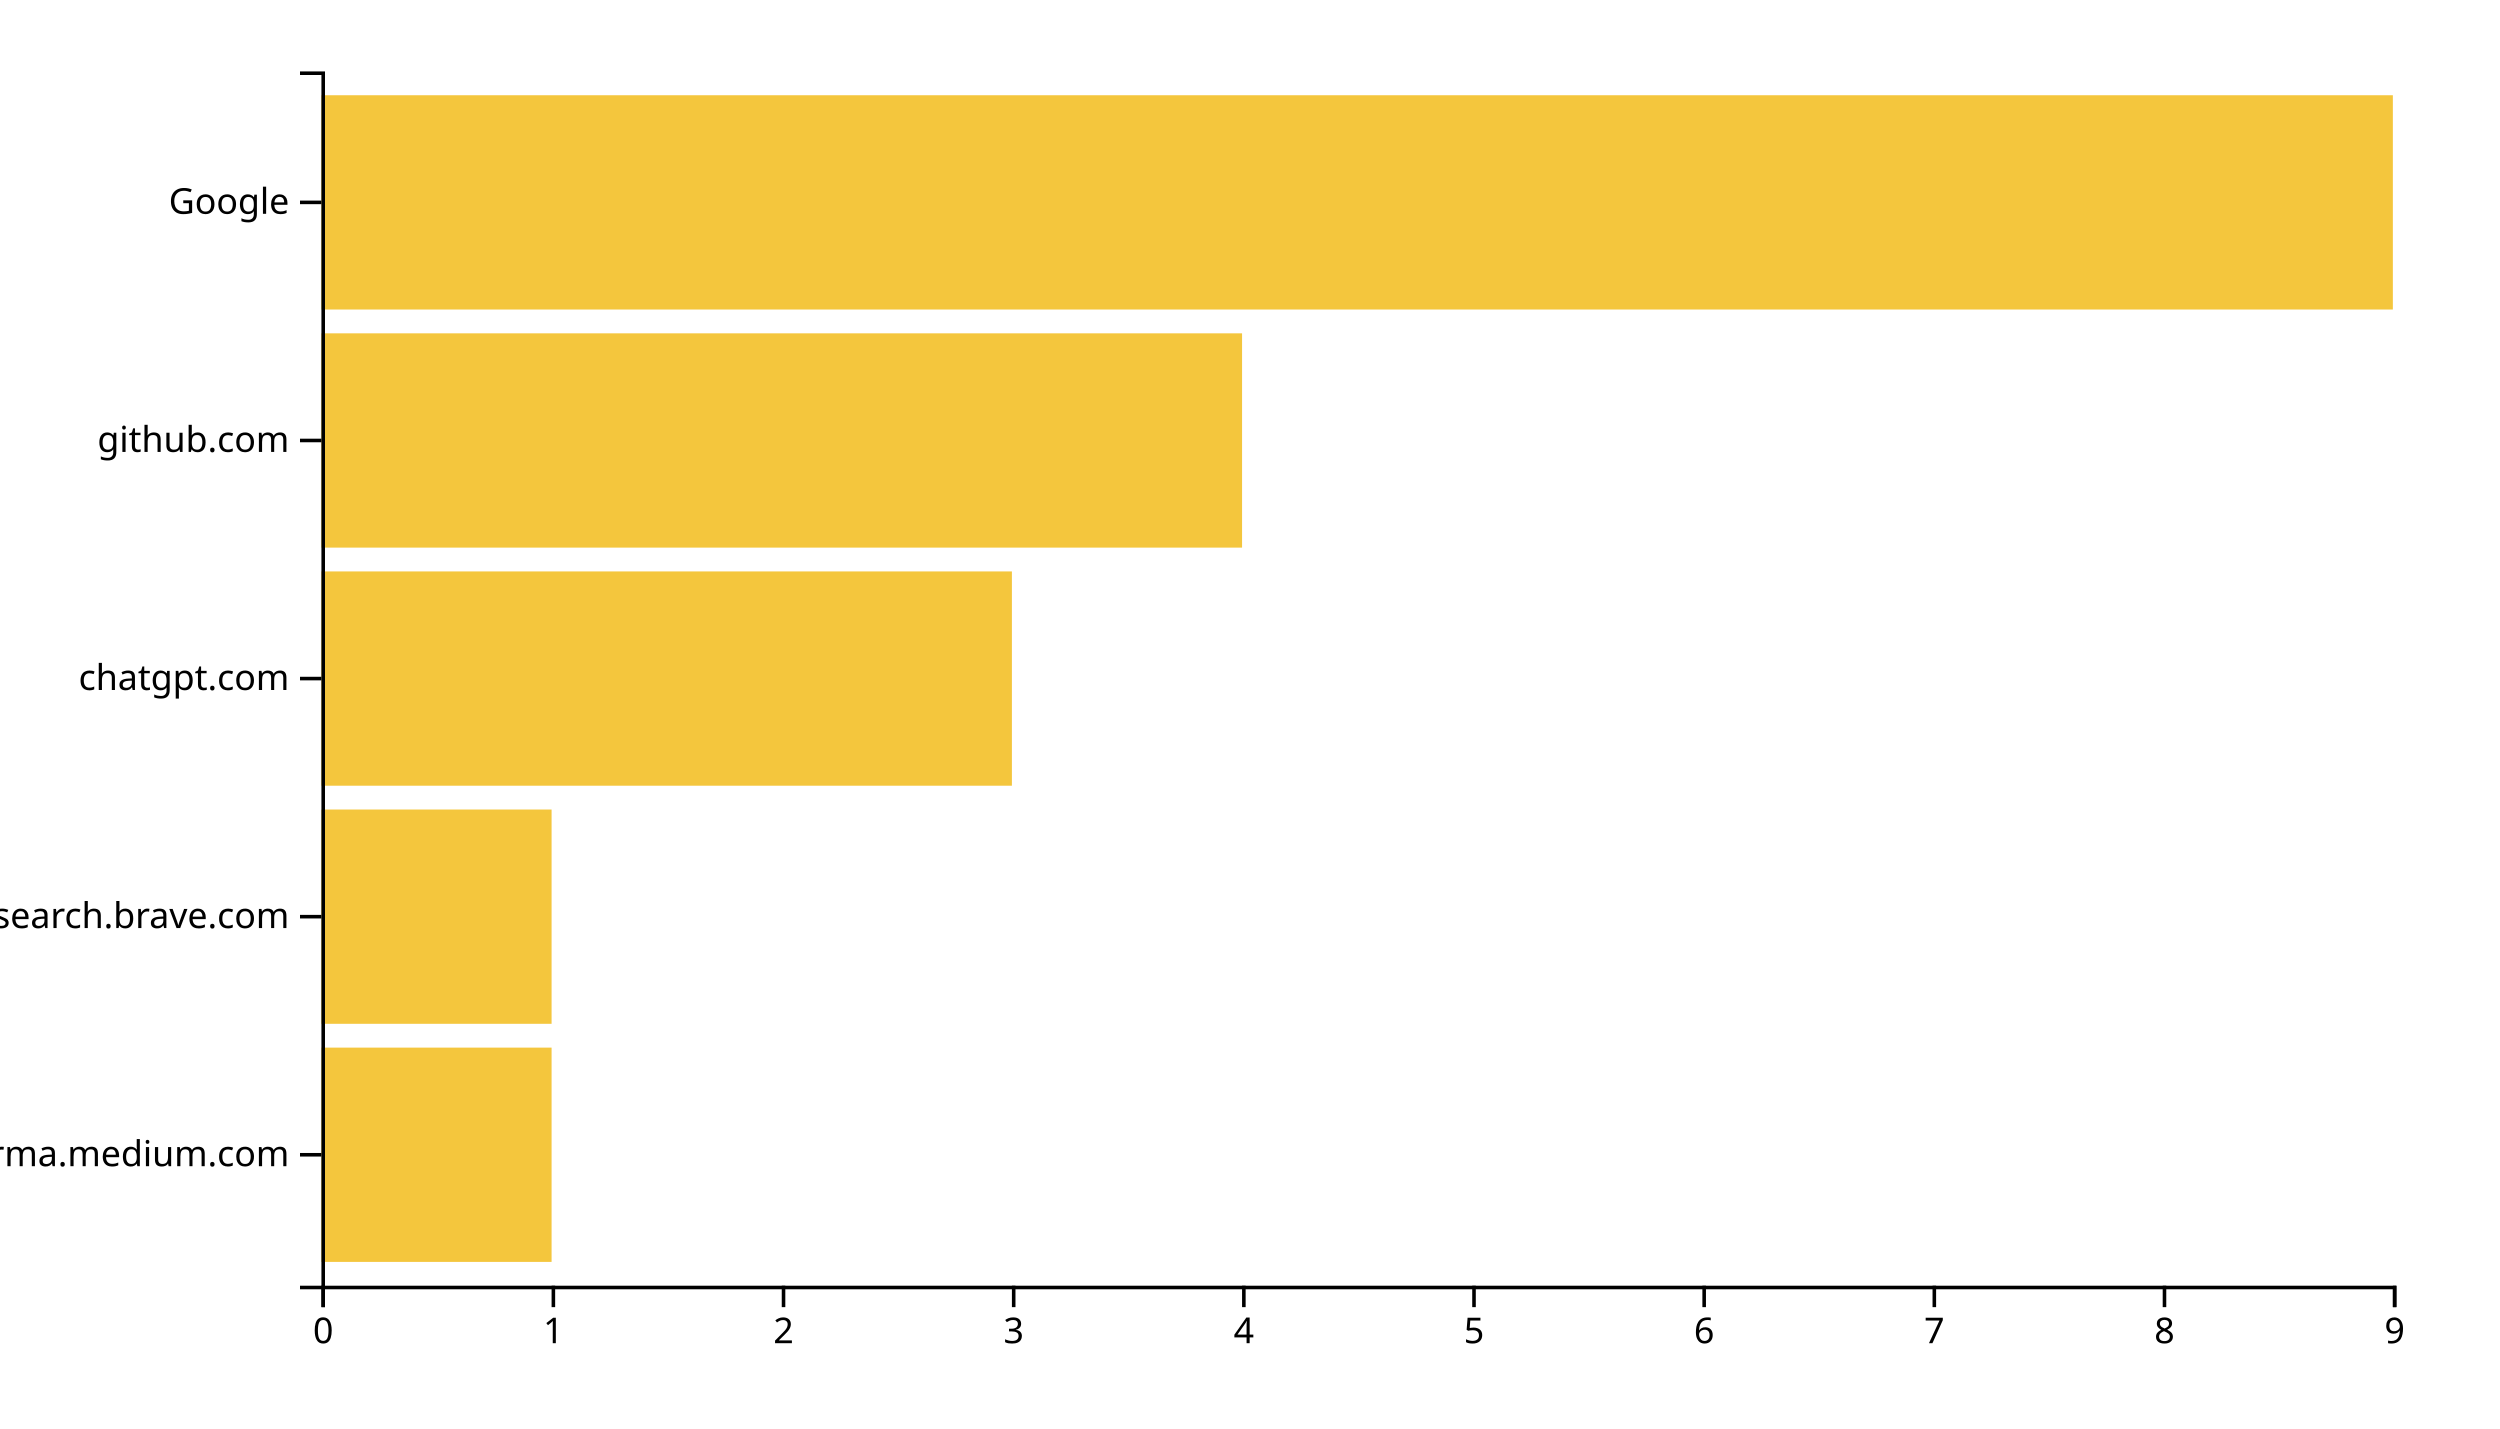
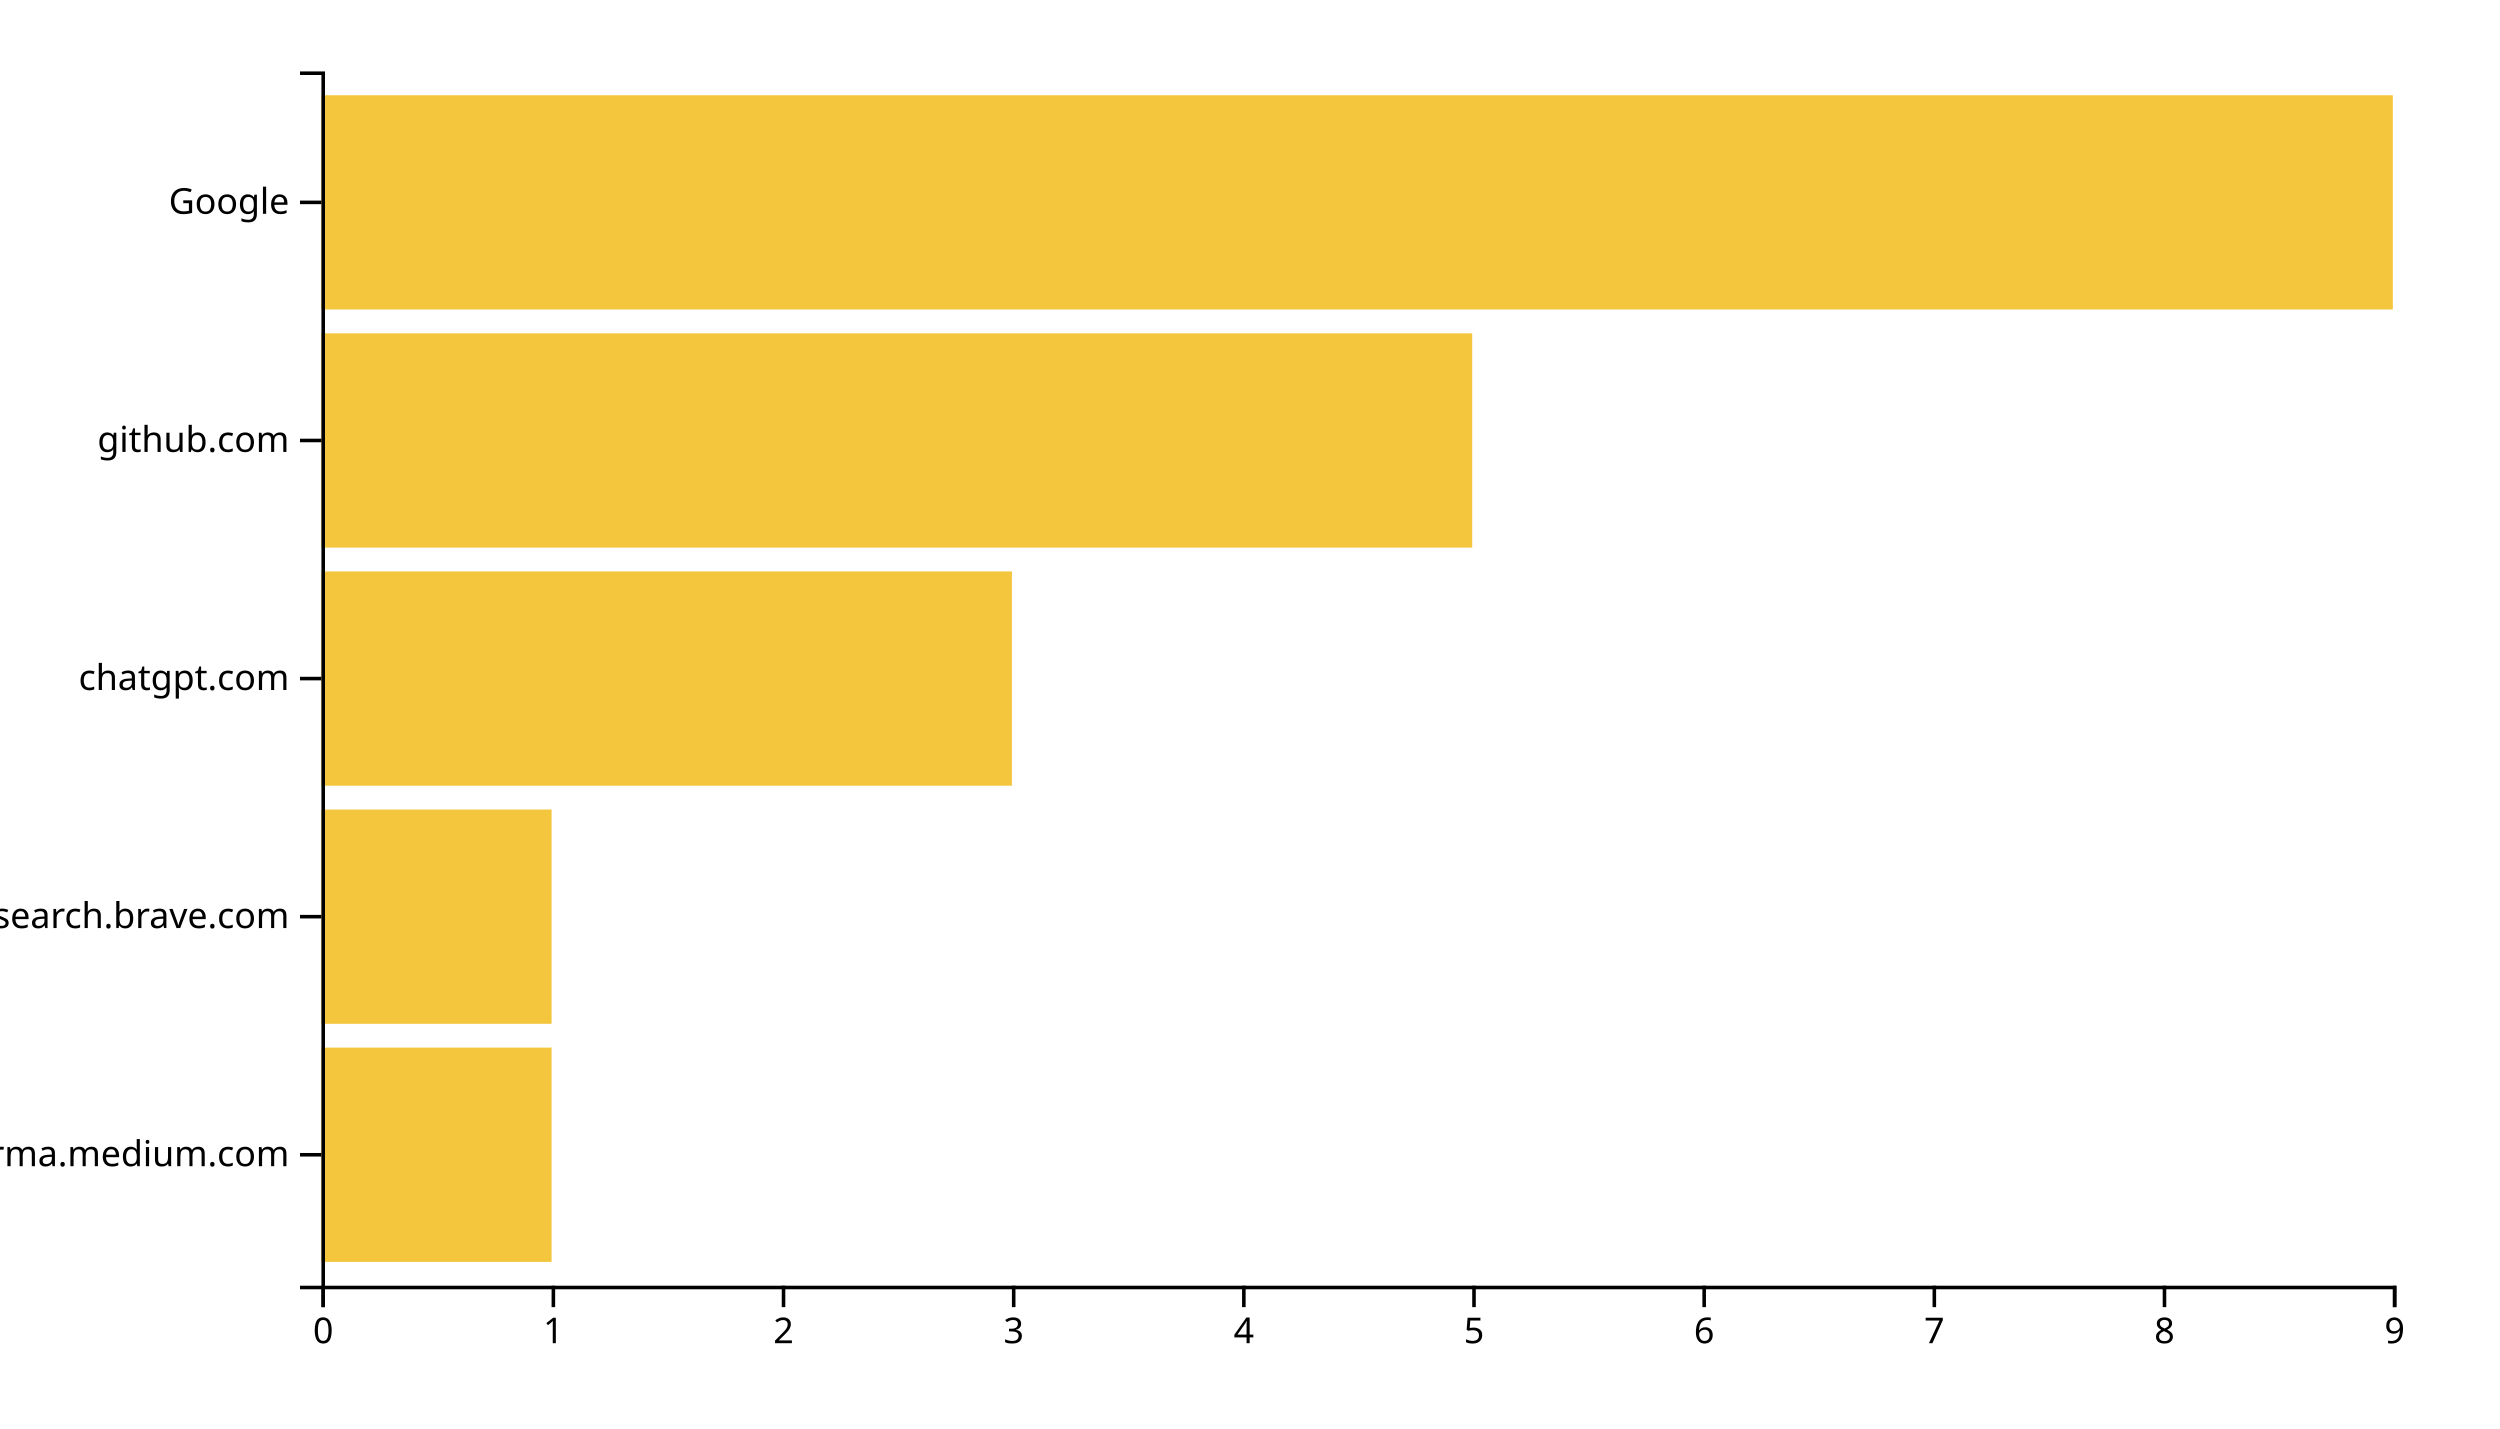
<svg xmlns="http://www.w3.org/2000/svg" width="700" height="400">
  <g transform="translate(90,20)">
    <rect class="bar" width="64.444" y="273.333" height="60" style="fill: #f4c63d; text-anchor: end;" />
    <rect class="bar" width="64.444" y="206.667" height="60" style="fill: #f4c63d; text-anchor: end;" />
    <rect class="bar" width="193.333" y="140" height="60" style="fill: #f4c63d; text-anchor: end;" />
-     <rect class="bar" width="257.778" y="73.333" height="60" style="fill: #f4c63d; text-anchor: end;" />
+     <rect class="bar" width="322.222" y="73.333" height="60" style="fill: #f4c63d; text-anchor: end;" />
    <rect class="bar" width="580" y="6.667" height="60" style="fill: #f4c63d; text-anchor: end;" />
    <g transform="translate(0,340)" fill="none" font-size="10" font-family="sans-serif" text-anchor="middle">
      <path class="domain" stroke="currentColor" d="M0.5,6V0.5H580.5V6" />
      <g class="tick" opacity="1" transform="translate(0.5,0)">
        <line stroke="currentColor" y2="6" />
        <text fill="currentColor" y="9" dy="0.71em">0</text>
      </g>
      <g class="tick" opacity="1" transform="translate(64.94444,0)">
        <line stroke="currentColor" y2="6" />
        <text fill="currentColor" y="9" dy="0.71em">1</text>
      </g>
      <g class="tick" opacity="1" transform="translate(129.3889,0)">
        <line stroke="currentColor" y2="6" />
        <text fill="currentColor" y="9" dy="0.71em">2</text>
      </g>
      <g class="tick" opacity="1" transform="translate(193.8333,0)">
        <line stroke="currentColor" y2="6" />
        <text fill="currentColor" y="9" dy="0.71em">3</text>
      </g>
      <g class="tick" opacity="1" transform="translate(258.2778,0)">
        <line stroke="currentColor" y2="6" />
        <text fill="currentColor" y="9" dy="0.71em">4</text>
      </g>
      <g class="tick" opacity="1" transform="translate(322.7222,0)">
        <line stroke="currentColor" y2="6" />
        <text fill="currentColor" y="9" dy="0.71em">5</text>
      </g>
      <g class="tick" opacity="1" transform="translate(387.1667,0)">
        <line stroke="currentColor" y2="6" />
        <text fill="currentColor" y="9" dy="0.71em">6</text>
      </g>
      <g class="tick" opacity="1" transform="translate(451.6111,0)">
        <line stroke="currentColor" y2="6" />
        <text fill="currentColor" y="9" dy="0.71em">7</text>
      </g>
      <g class="tick" opacity="1" transform="translate(516.0556,0)">
        <line stroke="currentColor" y2="6" />
        <text fill="currentColor" y="9" dy="0.71em">8</text>
      </g>
      <g class="tick" opacity="1" transform="translate(580.5,0)">
        <line stroke="currentColor" y2="6" />
        <text fill="currentColor" y="9" dy="0.71em">9</text>
      </g>
    </g>
    <g fill="none" font-size="10" font-family="sans-serif" text-anchor="end">
      <path class="domain" stroke="currentColor" d="M-6,340.5H0.5V0.5H-6" />
      <g class="tick" opacity="1" transform="translate(0,303.3333)">
        <line stroke="currentColor" x2="-6" />
        <text fill="currentColor" x="-9" dy="0.32em">xgirma.medium.com</text>
      </g>
      <g class="tick" opacity="1" transform="translate(0,236.6667)">
        <line stroke="currentColor" x2="-6" />
        <text fill="currentColor" x="-9" dy="0.32em">search.brave.com</text>
      </g>
      <g class="tick" opacity="1" transform="translate(0,170)">
        <line stroke="currentColor" x2="-6" />
        <text fill="currentColor" x="-9" dy="0.32em">chatgpt.com</text>
      </g>
      <g class="tick" opacity="1" transform="translate(0,103.3333)">
        <line stroke="currentColor" x2="-6" />
        <text fill="currentColor" x="-9" dy="0.32em">github.com</text>
      </g>
      <g class="tick" opacity="1" transform="translate(0,36.66667)">
        <line stroke="currentColor" x2="-6" />
        <text fill="currentColor" x="-9" dy="0.32em">Google</text>
      </g>
    </g>
  </g>
</svg>
